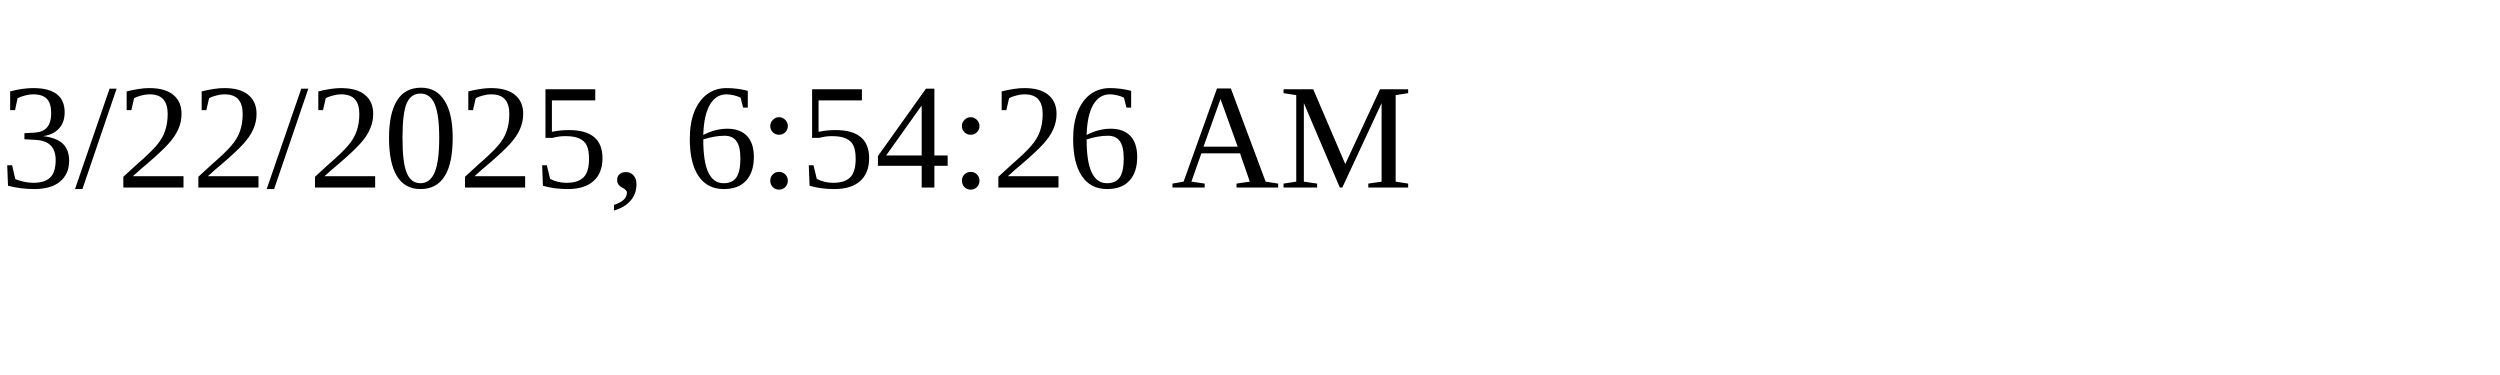
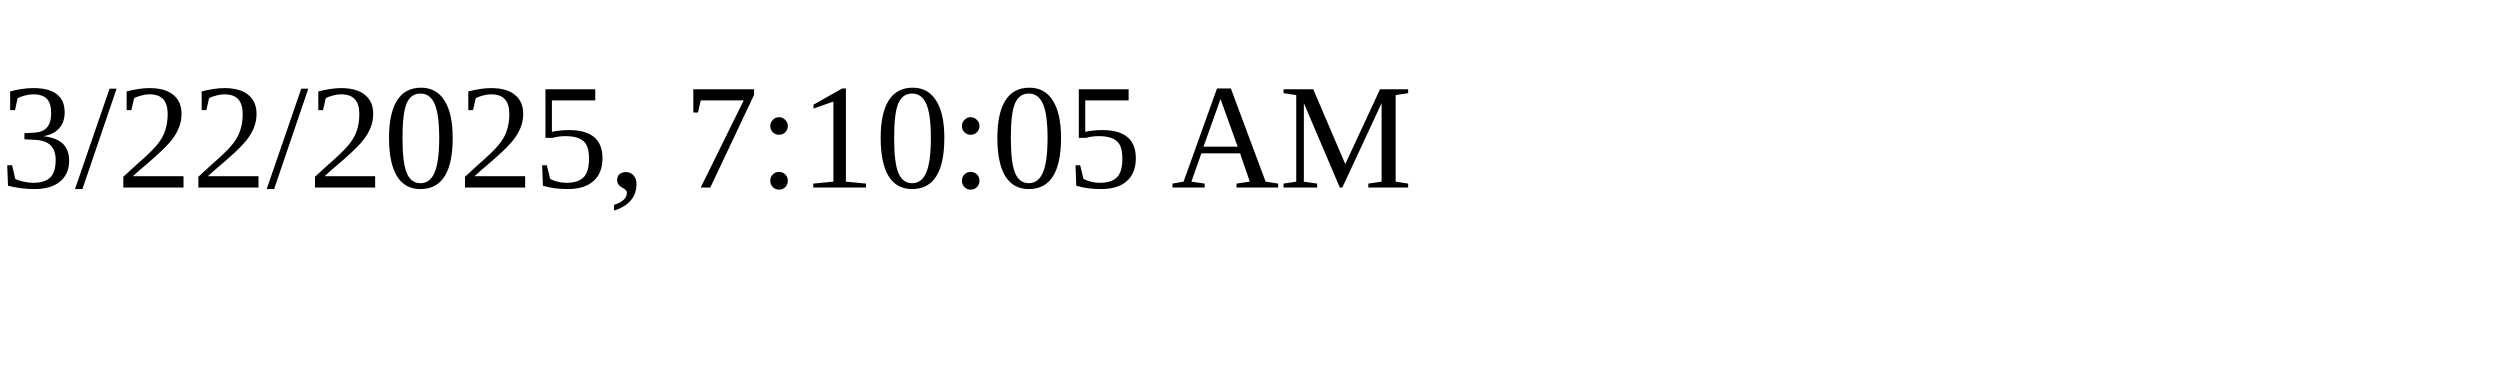
<svg xmlns="http://www.w3.org/2000/svg" height="30" width="200">
-   <text x="0" y="15">3/22/2025, 6:54:26 AM</text>
+   <text x="0" y="15">3/22/2025, 7:10:05 AM</text>
</svg>
